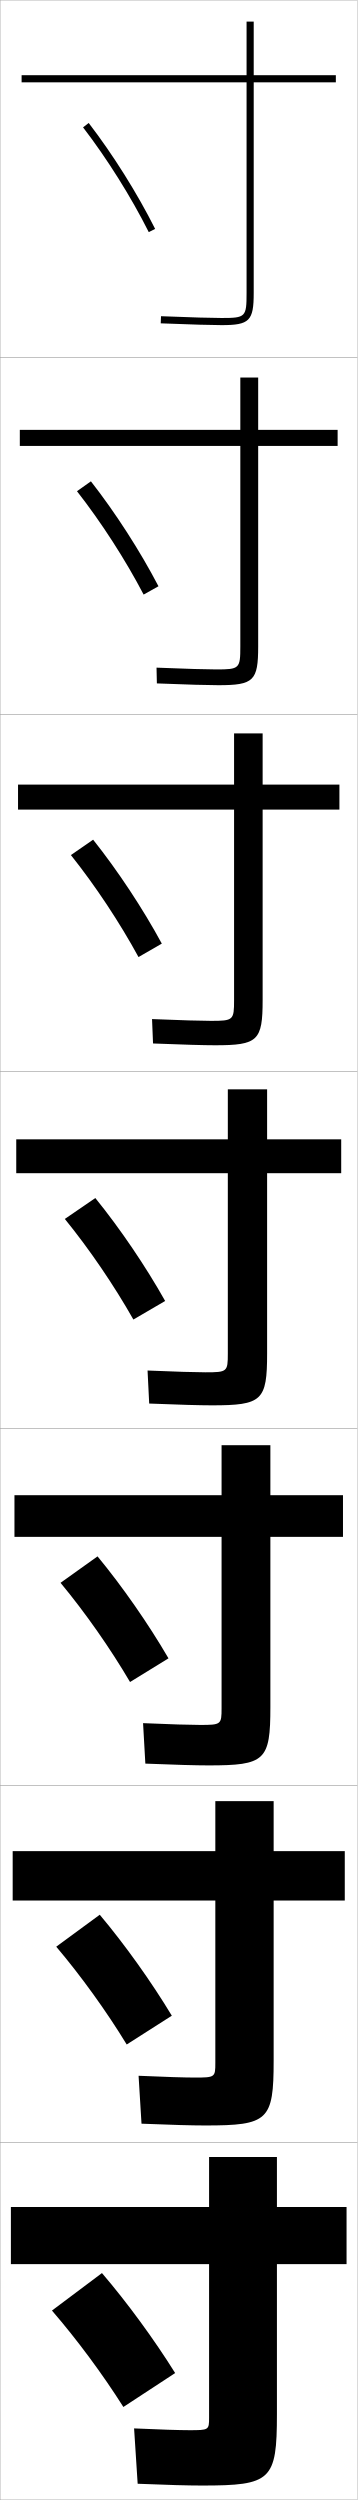
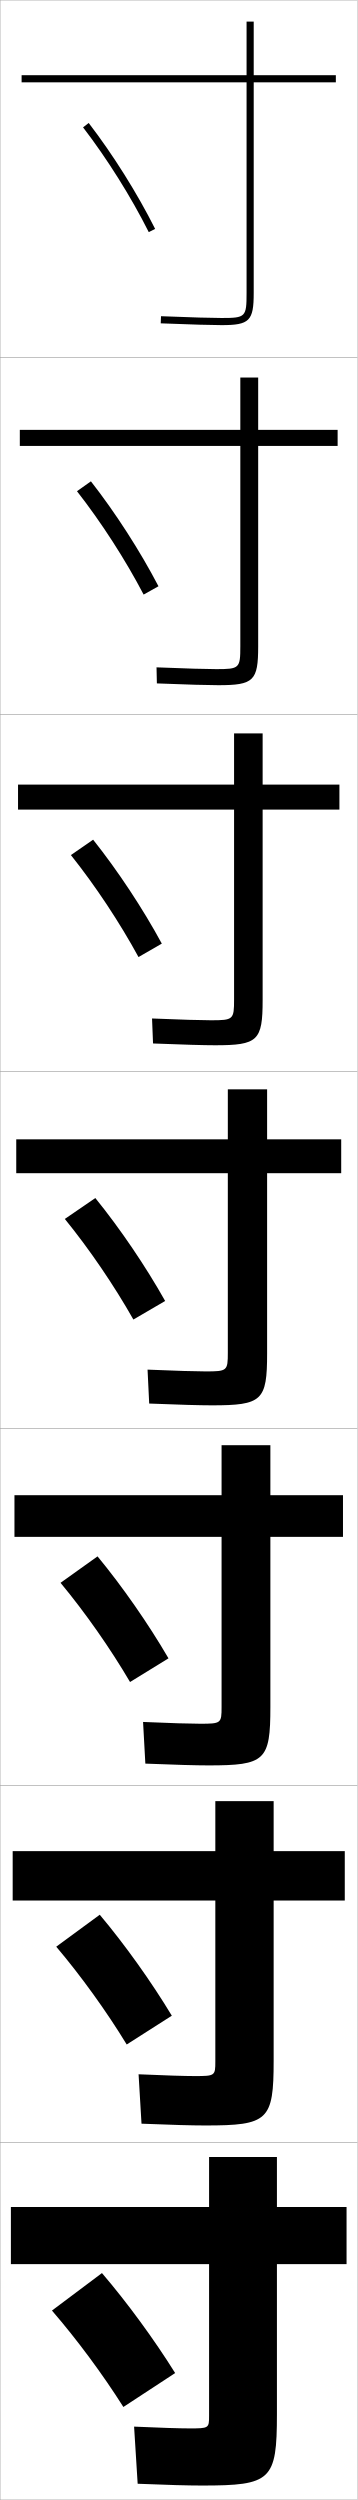
<svg xmlns="http://www.w3.org/2000/svg" width="100.1" height="700.1" viewBox="0 0 100.1 700.1" overflow="visible" enable-background="new 0 0 100.1 700.1" xml:space="preserve">
  <g id="glyphs">
    <g>
      <rect x="0.05" y="0.05" fill="none" stroke="#999999" stroke-width="0.1" width="100" height="100" />
      <rect x="0.05" y="100.05" fill="none" stroke="#999999" stroke-width="0.1" width="100" height="100" />
      <rect x="0.05" y="200.05" fill="none" stroke="#999999" stroke-width="0.1" width="100" height="100" />
      <rect x="0.05" y="300.05" fill="none" stroke="#999999" stroke-width="0.1" width="100" height="100" />
      <rect x="0.05" y="400.05" fill="none" stroke="#999999" stroke-width="0.1" width="100" height="100" />
      <rect x="0.05" y="500.05" fill="none" stroke="#999999" stroke-width="0.1" width="100" height="100" />
      <rect x="0.05" y="600.05" fill="none" stroke="#999999" stroke-width="0.1" width="100" height="100" />
    </g>
    <g>
      <path d="M23.257,35.658C30.016,44.469,36.722,55.163,41.656,64.998l1.787-0.896      c-4.987-9.943-11.767-20.755-18.601-29.66L23.257,35.658z" />
      <path d="M21.556,137.556c6.799,8.693,13.583,19.219,18.666,28.95l4.156-2.33      c-5.137-9.859-12.042-20.584-18.917-29.384L21.556,137.556z" />
      <path d="M19.854,239.455c6.84,8.575,13.701,18.934,18.933,28.56l6.525-3.764      c-5.287-9.774-12.318-20.413-19.234-29.107L19.854,239.455z" />
      <path d="M18.153,341.354c6.88,8.457,13.818,18.648,19.199,28.17l8.895-5.197      c-5.438-9.689-12.594-20.242-19.551-28.83L18.153,341.354z" />
      <path d="M16.952,443.252c6.92,8.339,13.936,18.363,19.466,27.78l10.763-6.632      c-5.588-9.604-12.869-20.071-19.867-28.554L16.952,443.252z" />
      <path d="M15.751,545.151c6.96,8.221,14.054,18.076,19.733,27.39l12.632-8.065      c-5.738-9.52-13.144-19.9-20.184-28.277L15.751,545.151z" />
      <path d="M14.55,647.05c7.001,8.104,14.172,17.791,20,27l14.5-9.5      c-5.888-9.434-13.419-19.729-20.5-28L14.55,647.05z" />
    </g>
    <g>
      <path d="M94.05,21.05h-23v-15h-2v15h-63v2h63v59c0,6.738-0.262,7-7,7      c-2.281,0-8.562-0.156-16.959-0.499l-0.082,1.998      c8.426,0.345,14.74,0.501,17.041,0.501c7.822,0,9-1.178,9-9v-59h23V21.05z" />
-       <path d="M5.549,120.383v4.5h61.75v56.167c0,6.19-0.229,6.417-6.75,6.417      c-2.358,0-8.526-0.159-16.716-0.5l0.098,4.416      c8.392,0.344,14.641,0.5,17.201,0.5c9.92,0,11.167-1.217,11.167-10.833      v-56.167h22.25v-4.5H72.299v-14.667h-5v14.667H5.549z" />
-       <path d="M5.05,219.716v7h60.5v53.333c0,5.643-0.195,5.833-6.5,5.833      c-2.434,0-8.492-0.162-16.473-0.5l0.279,6.833      c8.358,0.343,14.541,0.5,17.36,0.5c12.019,0,13.333-1.257,13.333-12.667      v-53.333h21.5v-7h-21.5v-14.333h-8v14.333H5.05z" />
-       <path d="M4.55,319.05v9.5h59.25v50.5c0,5.095-0.162,5.25-6.25,5.25      c-2.511,0-8.457-0.164-16.229-0.5l0.459,9.25c8.324,0.342,14.44,0.5,17.521,0.5      c14.117,0,15.5-1.297,15.5-14.5v-50.5h20.75v-9.5h-20.75v-14h-11v14H4.55z" />
-       <path d="M4.049,418.716v11.667h58v48c0,4.547-0.129,4.667-6,4.667      c-2.587,0-8.422-0.167-15.986-0.5l0.64,11.333c8.29,0.341,14.34,0.5,17.68,0.5      c15.882,0,17.333-1.338,17.333-16.333v-47.667h20.333v-11.667H75.716v-13.999      H62.049v13.999H4.049z" />
-       <path d="M3.55,518.383v13.834h56.75v45.5c0,3.999-0.096,4.083-5.75,4.083      c-2.664,0-8.387-0.169-15.743-0.5l0.82,13.417c8.256,0.34,14.24,0.5,17.84,0.5      c17.646,0,19.167-1.379,19.167-18.167v-44.833h19.917v-13.834H76.633v-14H60.3v14      H3.55z" />
-       <path d="M77.55,604.05h-19v14h-55.5v16h55.5v43c0,3.451-0.062,3.5-5.5,3.5      c-2.74,0-8.352-0.172-15.5-0.5l1,15.5c8.223,0.339,14.141,0.5,18,0.5c19.411,0,21-1.419,21-20      v-42h19.5v-16h-19.5V604.05z" />
+       <path d="M5.549,120.383v4.5h61.75v56.083c0,6.19-0.229,6.417-6.75,6.417      c-2.358,0-8.526-0.159-16.716-0.5l0.098,4.499      c8.392,0.344,14.641,0.5,17.201,0.5c9.92,0,11.167-1.217,11.167-10.833      v-56.167h22.25v-4.5H72.299v-14.667h-5v14.667H5.549z" />
+       <path d="M5.05,219.716v7h60.5v53.166c0,5.643-0.195,5.833-6.5,5.833      c-2.434,0-8.492-0.162-16.473-0.5l0.279,6.999      c8.358,0.343,14.541,0.5,17.36,0.5c12.019,0,13.333-1.257,13.333-12.667      v-53.333h21.5v-7h-21.5v-14.333h-8v14.333H5.05z" />
+       <path d="M4.55,319.05v9.5h59.25v50.25c0,5.095-0.162,5.25-6.25,5.25      c-2.511,0-8.457-0.164-16.229-0.5l0.459,9.5c8.324,0.342,14.44,0.5,17.521,0.5      c14.117,0,15.5-1.297,15.5-14.5v-50.5h20.75v-9.5h-20.75v-14h-11v14H4.55z" />
+       <path d="M4.049,418.716v11.667h58v47.667c0,4.547-0.129,4.666-6,4.666      c-2.587,0-8.422-0.166-15.986-0.5l0.64,11.667c8.29,0.341,14.34,0.5,17.68,0.5      c15.882,0,17.333-1.338,17.333-16.333v-47.667h20.333v-11.667H75.716v-13.999      H62.049v13.999H4.049z" />
+       <path d="M3.55,518.383v13.834h56.75v45.083c0,3.999-0.096,4.083-5.75,4.083      c-2.664,0-8.387-0.169-15.743-0.5l0.82,13.834c8.256,0.34,14.24,0.5,17.84,0.5      c17.646,0,19.167-1.379,19.167-18.167v-44.833h19.917v-13.834H76.633v-14H60.3v14      H3.55z" />
+       <path d="M77.55,604.05h-19v14h-55.5v16h55.5v42.5c0,3.451-0.062,3.5-5.5,3.5      c-2.74,0-8.352-0.172-15.5-0.5l1,16c8.223,0.339,14.141,0.5,18,0.5c19.411,0,21-1.419,21-20v-42      h19.5v-16h-19.5V604.05z" />
    </g>
  </g>
</svg>
